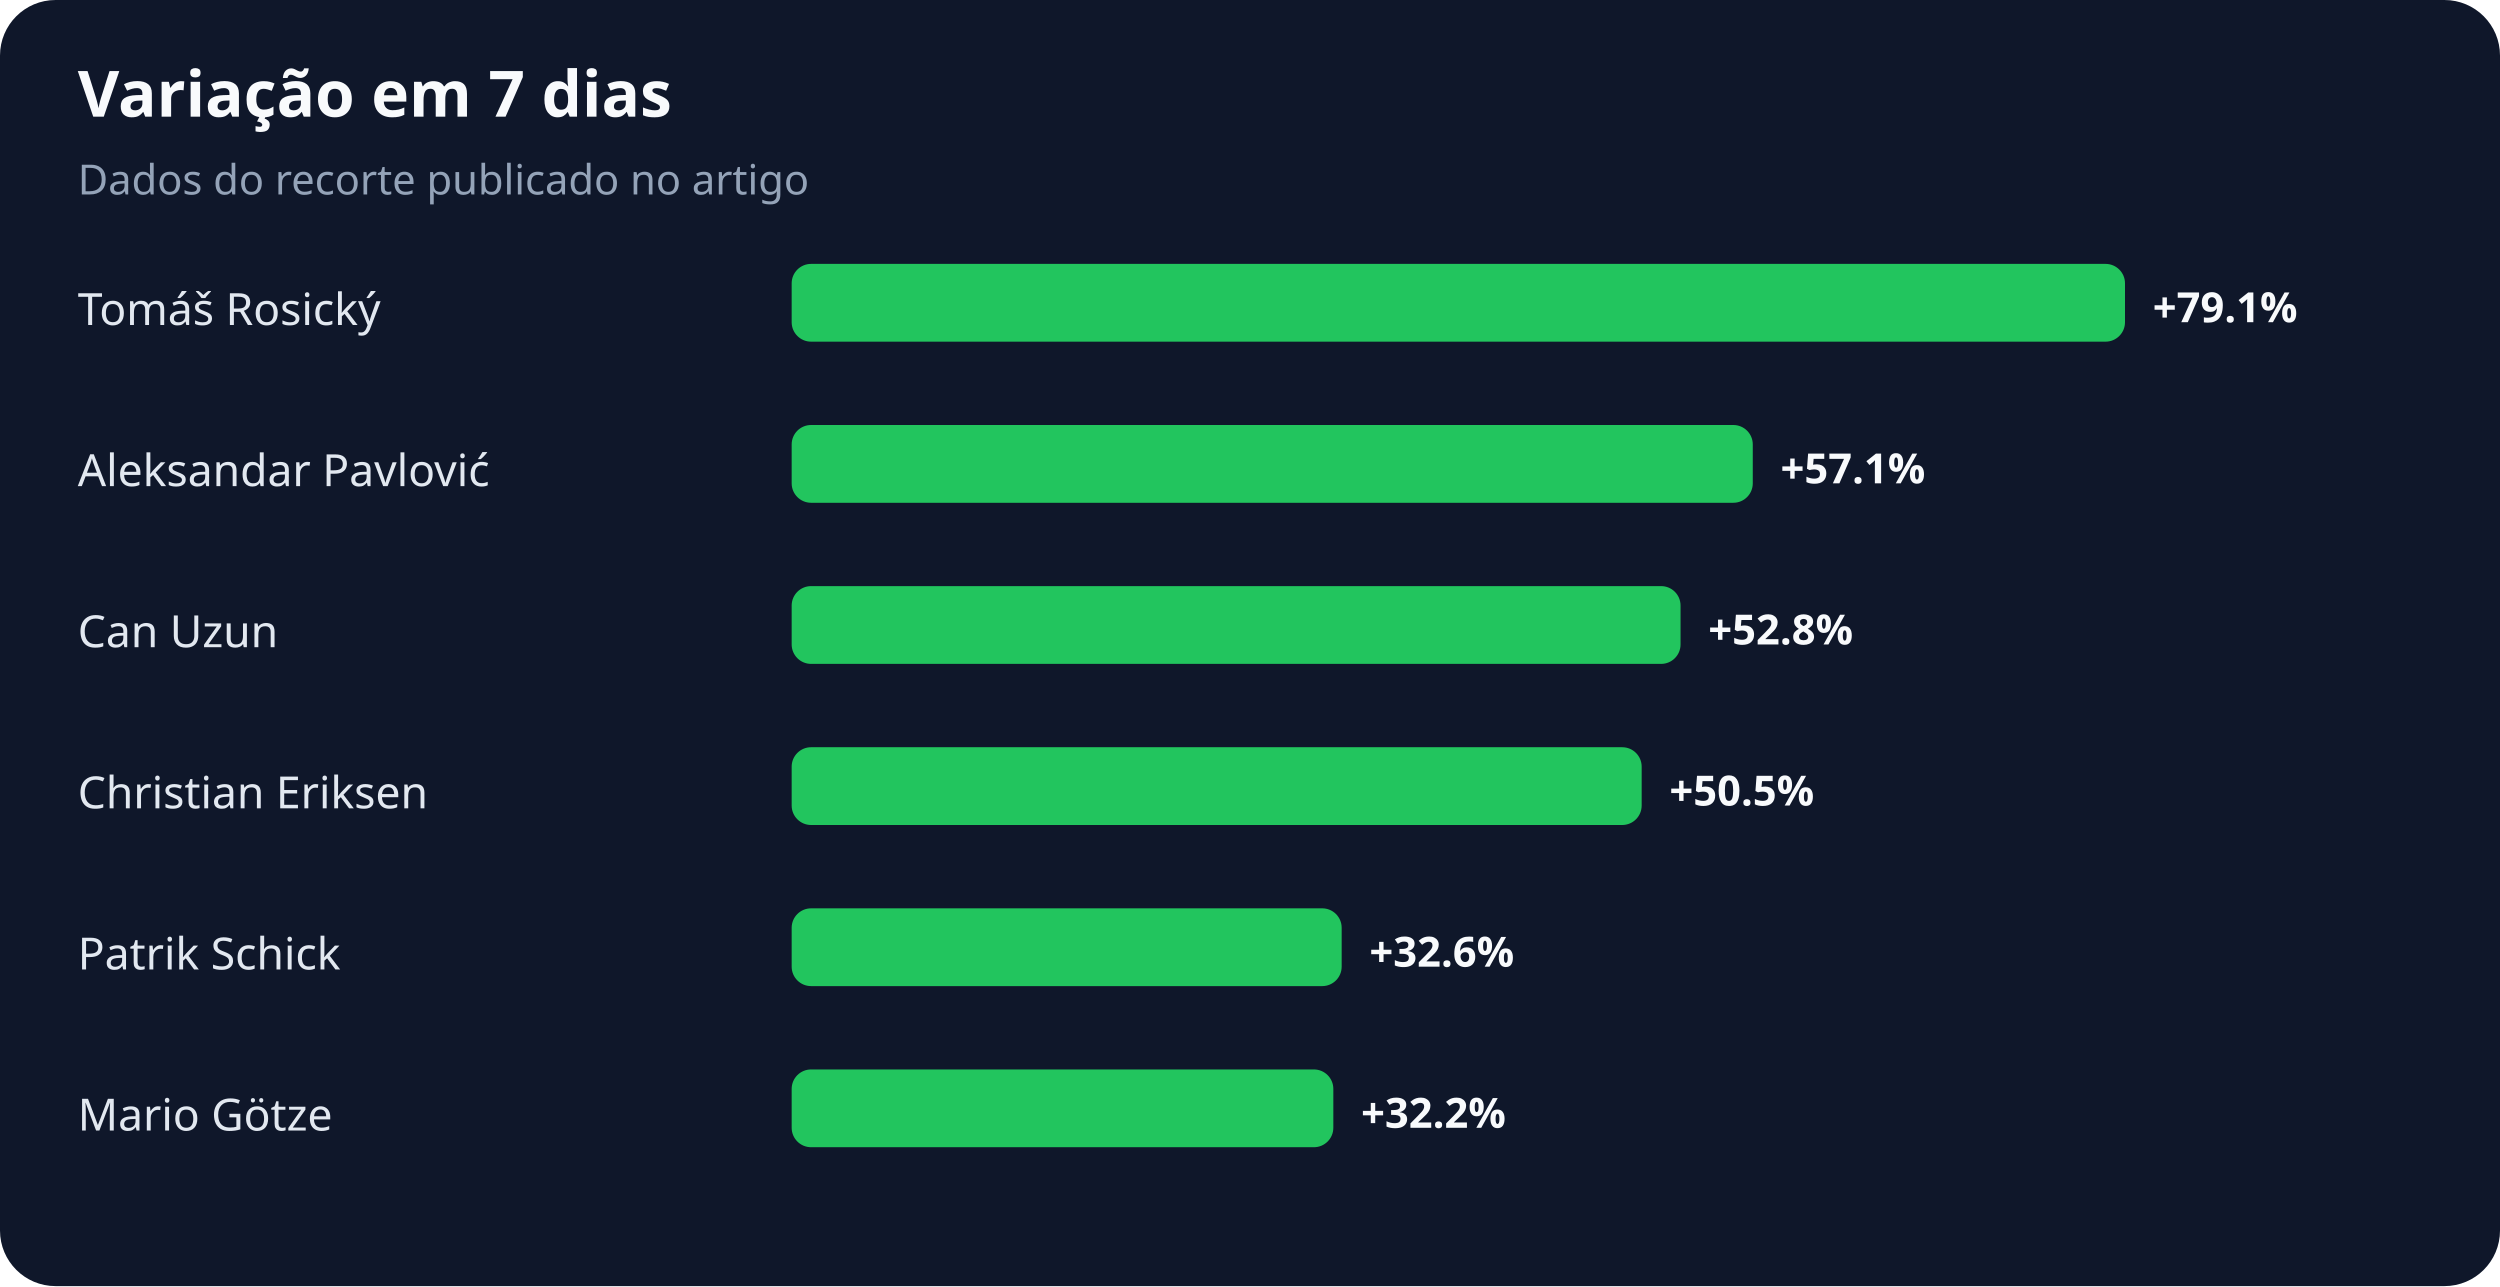
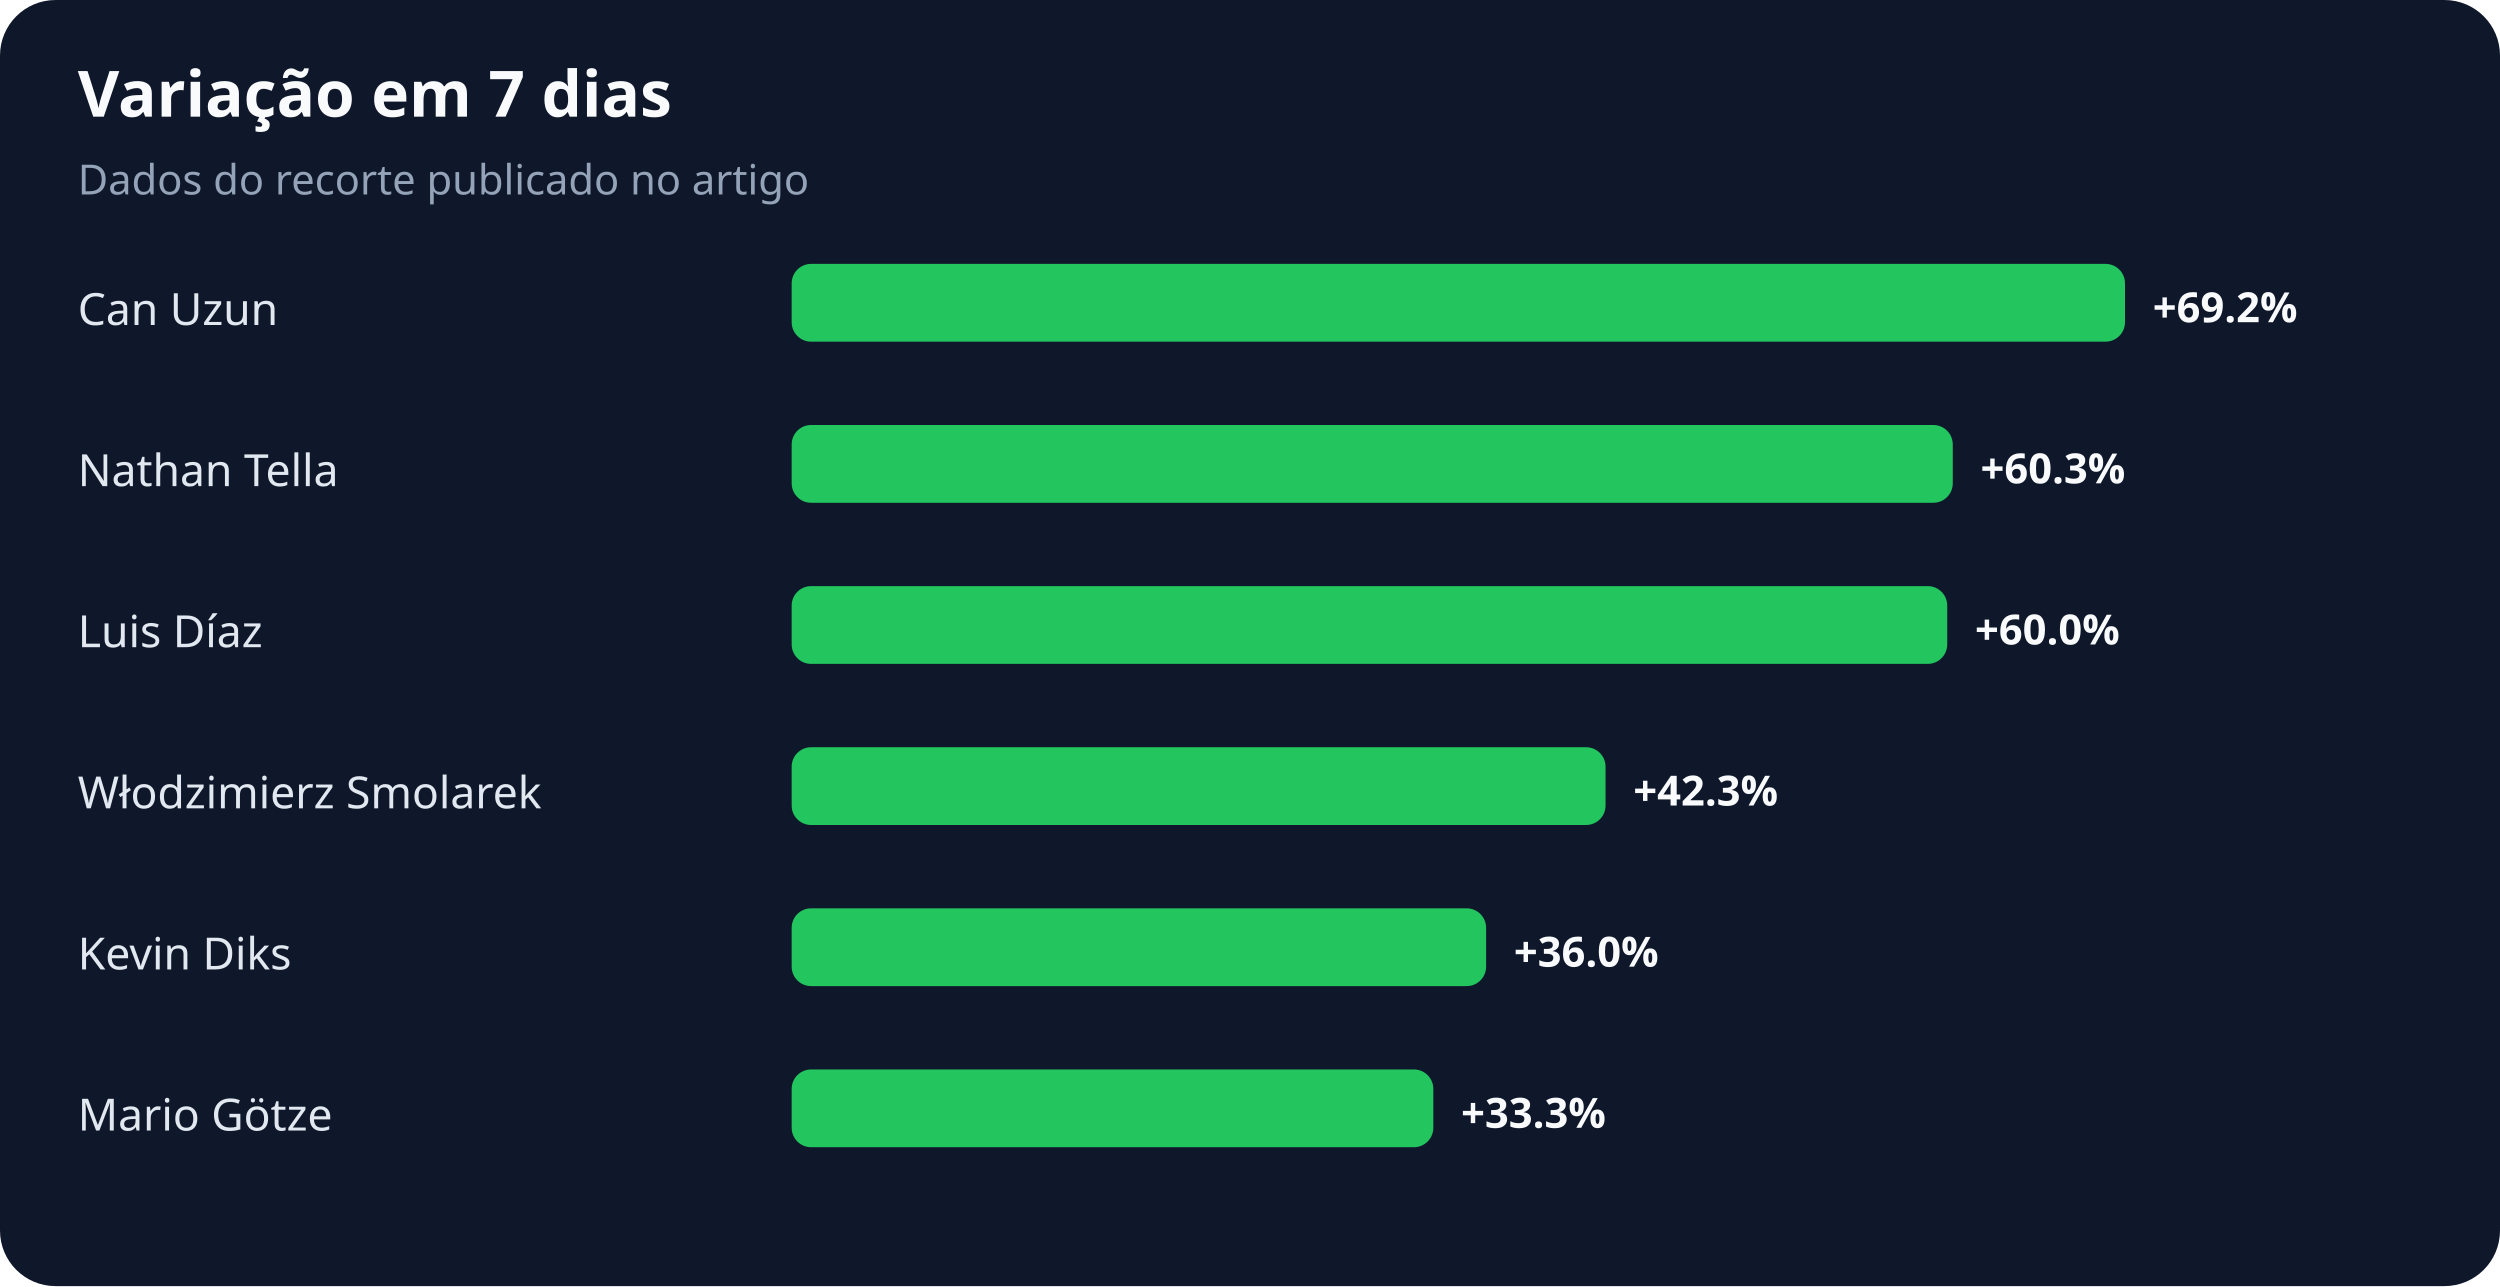
<svg xmlns="http://www.w3.org/2000/svg" width="900" height="463" viewBox="0 0 900 463" role="img" aria-labelledby="title desc">
  <rect width="100%" height="100%" rx="20" fill="#0f172a" />
  <text x="28" y="42" fill="#f8fafc" font-family="system-ui,sans-serif" font-size="23" font-weight="700">Variação em 7 dias</text>
  <text x="28" y="70" fill="#94a3b8" font-family="system-ui,sans-serif" font-size="15">Dados do recorte publicado no artigo</text>
-   <text x="28" y="117" fill="#e2e8f0" font-family="system-ui,sans-serif" font-size="16">Tomáš Rosický</text>
+   <text x="28" y="117" fill="#e2e8f0" font-family="system-ui,sans-serif" font-size="16">Can Uzun</text>
  <rect x="285" y="95" width="480" height="28" rx="7" fill="#22c55e" />
-   <text x="775" y="116" fill="#f8fafc" font-family="system-ui,sans-serif" font-size="15" font-weight="700">+79.1%</text>
-   <text x="28" y="175" fill="#e2e8f0" font-family="system-ui,sans-serif" font-size="16">Aleksandar Pavlović</text>
-   <rect x="285" y="153" width="346" height="28" rx="7" fill="#22c55e" />
-   <text x="641" y="174" fill="#f8fafc" font-family="system-ui,sans-serif" font-size="15" font-weight="700">+57.1%</text>
-   <text x="28" y="233" fill="#e2e8f0" font-family="system-ui,sans-serif" font-size="16">Can Uzun</text>
-   <rect x="285" y="211" width="320" height="28" rx="7" fill="#22c55e" />
-   <text x="615" y="232" fill="#f8fafc" font-family="system-ui,sans-serif" font-size="15" font-weight="700">+52.8%</text>
-   <text x="28" y="291" fill="#e2e8f0" font-family="system-ui,sans-serif" font-size="16">Christian Eriksen</text>
-   <rect x="285" y="269" width="306" height="28" rx="7" fill="#22c55e" />
-   <text x="601" y="290" fill="#f8fafc" font-family="system-ui,sans-serif" font-size="15" font-weight="700">+50.5%</text>
-   <text x="28" y="349" fill="#e2e8f0" font-family="system-ui,sans-serif" font-size="16">Patrik Schick</text>
-   <rect x="285" y="327" width="198" height="28" rx="7" fill="#22c55e" />
-   <text x="493" y="348" fill="#f8fafc" font-family="system-ui,sans-serif" font-size="15" font-weight="700">+32.6%</text>
+   <text x="775" y="116" fill="#f8fafc" font-family="system-ui,sans-serif" font-size="15" font-weight="700">+69.2%</text>
+   <text x="28" y="175" fill="#e2e8f0" font-family="system-ui,sans-serif" font-size="16">Nathan Tella</text>
+   <rect x="285" y="153" width="418" height="28" rx="7" fill="#22c55e" />
+   <text x="713" y="174" fill="#f8fafc" font-family="system-ui,sans-serif" font-size="15" font-weight="700">+60.3%</text>
+   <text x="28" y="233" fill="#e2e8f0" font-family="system-ui,sans-serif" font-size="16">Luis Díaz</text>
+   <rect x="285" y="211" width="416" height="28" rx="7" fill="#22c55e" />
+   <text x="711" y="232" fill="#f8fafc" font-family="system-ui,sans-serif" font-size="15" font-weight="700">+60.0%</text>
+   <text x="28" y="291" fill="#e2e8f0" font-family="system-ui,sans-serif" font-size="16">Włodzimierz Smolarek</text>
+   <rect x="285" y="269" width="293" height="28" rx="7" fill="#22c55e" />
+   <text x="588" y="290" fill="#f8fafc" font-family="system-ui,sans-serif" font-size="15" font-weight="700">+42.3%</text>
+   <text x="28" y="349" fill="#e2e8f0" font-family="system-ui,sans-serif" font-size="16">Kevin Diks</text>
+   <rect x="285" y="327" width="250" height="28" rx="7" fill="#22c55e" />
+   <text x="545" y="348" fill="#f8fafc" font-family="system-ui,sans-serif" font-size="15" font-weight="700">+36.0%</text>
  <text x="28" y="407" fill="#e2e8f0" font-family="system-ui,sans-serif" font-size="16">Mario Götze</text>
-   <rect x="285" y="385" width="195" height="28" rx="7" fill="#22c55e" />
-   <text x="490" y="406" fill="#f8fafc" font-family="system-ui,sans-serif" font-size="15" font-weight="700">+32.2%</text>
+   <rect x="285" y="385" width="231" height="28" rx="7" fill="#22c55e" />
+   <text x="526" y="406" fill="#f8fafc" font-family="system-ui,sans-serif" font-size="15" font-weight="700">+33.3%</text>
</svg>
